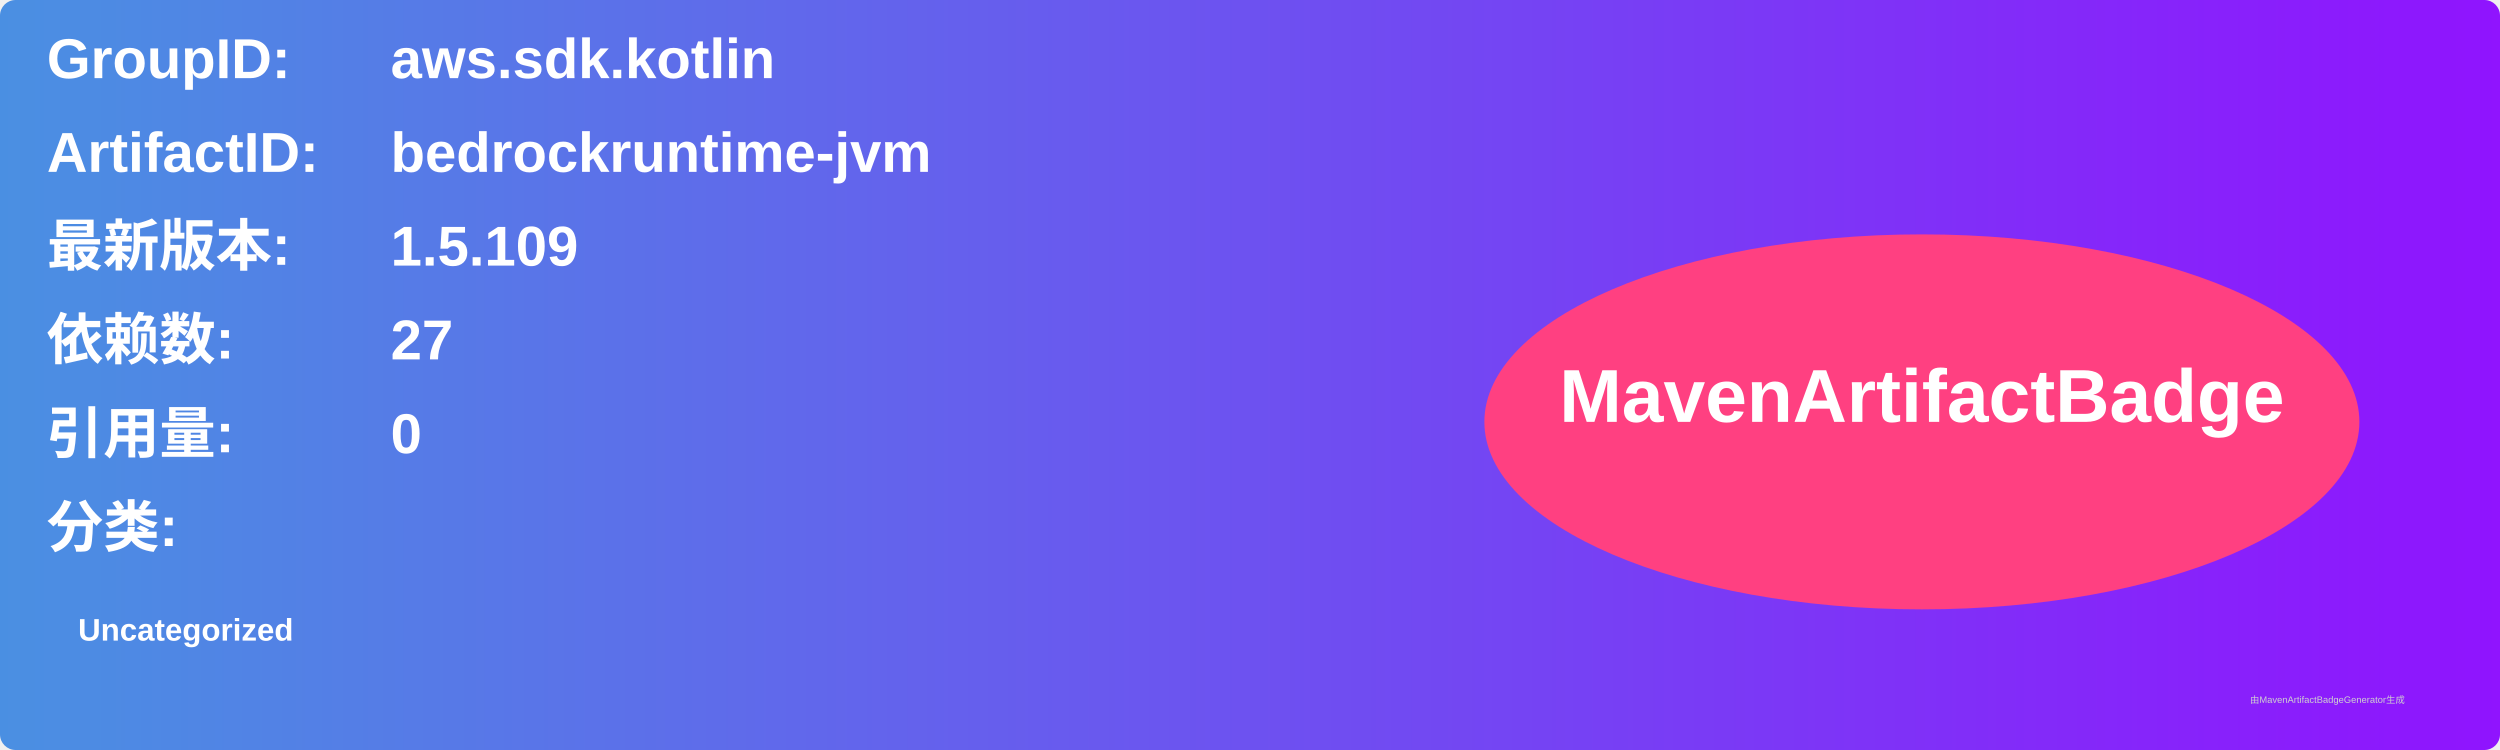
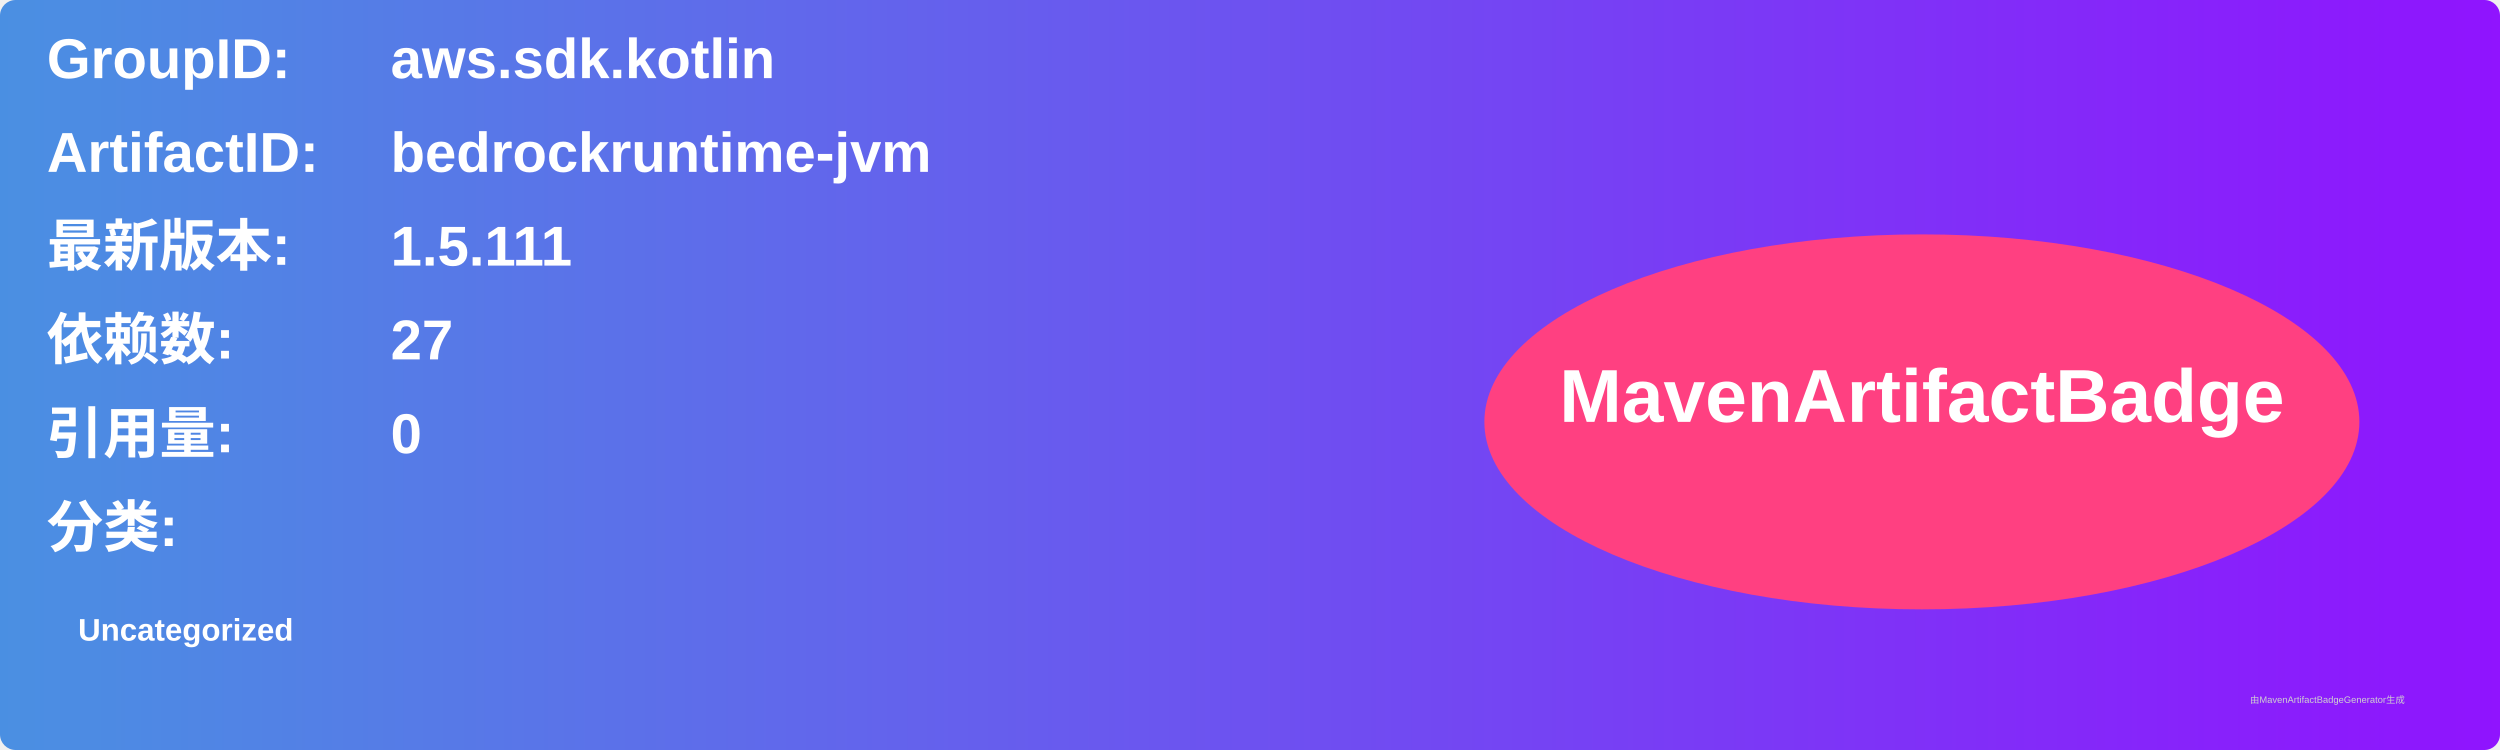
<svg xmlns="http://www.w3.org/2000/svg" width="800" height="240" viewBox="0 0 800 240">
  <linearGradient id="grad" x1="0%" y1="0%" x2="100%" y2="0%">
    <stop offset="0%" stop-color="#4a90e2" />
    <stop offset="100%" stop-color="#9013fe" />
  </linearGradient>
  <rect width="100%" height="100%" rx="5" ry="5" fill="url(#grad)" />
  <g transform="translate(15, 15)">
    <text x="0" y="10" font-family="Arial" font-size="18" fill="white" font-weight="bold" width="260">GroupID:</text>
    <text x="110" y="10" font-family="Arial" font-size="18" fill="white" font-weight="bold" width="460">aws.sdk.kotlin</text>
    <text x="0" y="40" font-family="Arial" font-size="18" fill="white" font-weight="bold" width="260">ArtifactID:</text>
    <text x="110" y="40" font-family="Arial" font-size="18" fill="white" font-weight="bold" width="460">bedrockruntime-jvm</text>
    <text x="0" y="70" font-family="Arial" font-size="18" fill="white" font-weight="bold">最新版本:</text>
    <text x="110" y="70" font-family="Arial" font-size="18" fill="white" font-weight="bold">
-       <tspan font-weight="bold">1.5.109</tspan>
+       <tspan font-weight="bold">1.5.111</tspan>
    </text>
    <text x="0" y="100" font-family="Arial" font-size="18" fill="white" font-weight="bold">依赖数: </text>
    <text x="110" y="100" font-family="Arial" font-size="18" fill="white">
      <tspan font-weight="bold">27</tspan>
    </text>
    <text x="0" y="130" font-family="Arial" font-size="18" fill="white" font-weight="bold">引用量: </text>
    <text x="110" y="130" font-family="Arial" font-size="18" fill="white">
      <tspan font-weight="bold">0</tspan>
    </text>
    <text x="0" y="160" font-family="Arial" font-size="18" fill="white" font-weight="bold">分类:</text>
    <text x="10" y="190" font-family="Arial" font-size="10" fill="white">
      <tspan font-weight="bold">Uncategorized</tspan>
    </text>
    <ellipse cx="600" cy="120" rx="140" ry="60" fill="#ff4081" />
    <text x="600" y="120" text-anchor="middle" font-family="Arial" font-size="24" fill="white" font-weight="bold">MavenArtifactBadge</text>
  </g>
  <text x="720" y="225" font-family="Arial" font-size="3" fill="#d0d0d0">由MavenArtifactBadgeGenerator生成</text>
</svg>
